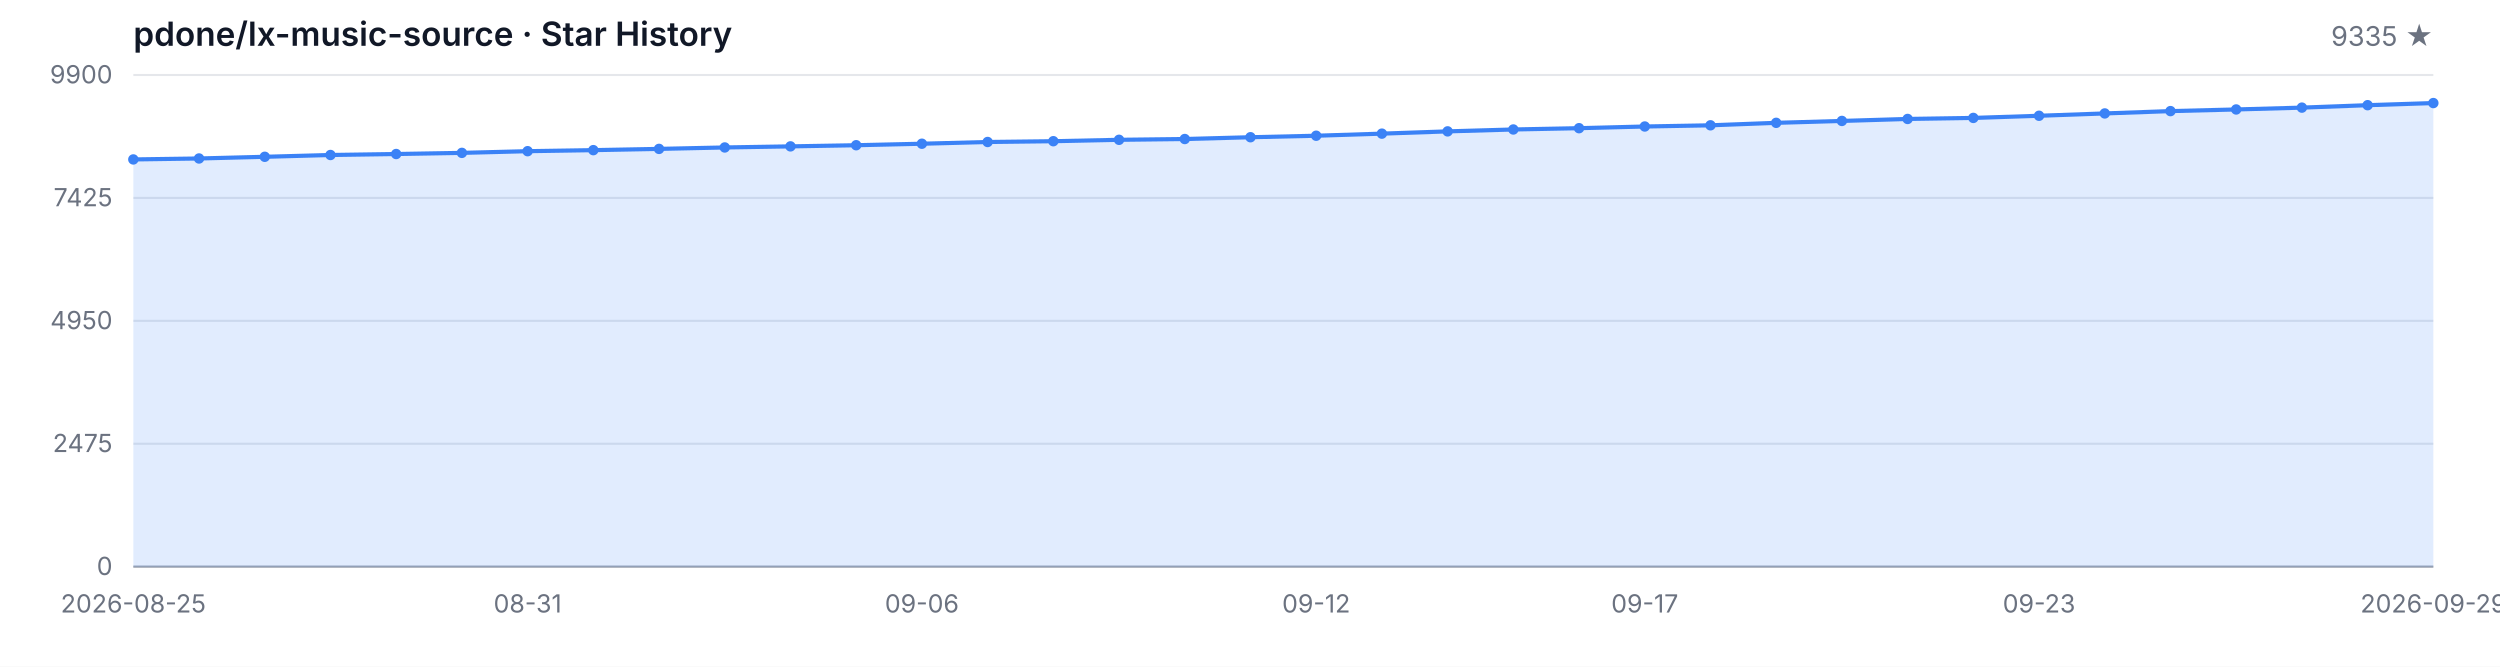
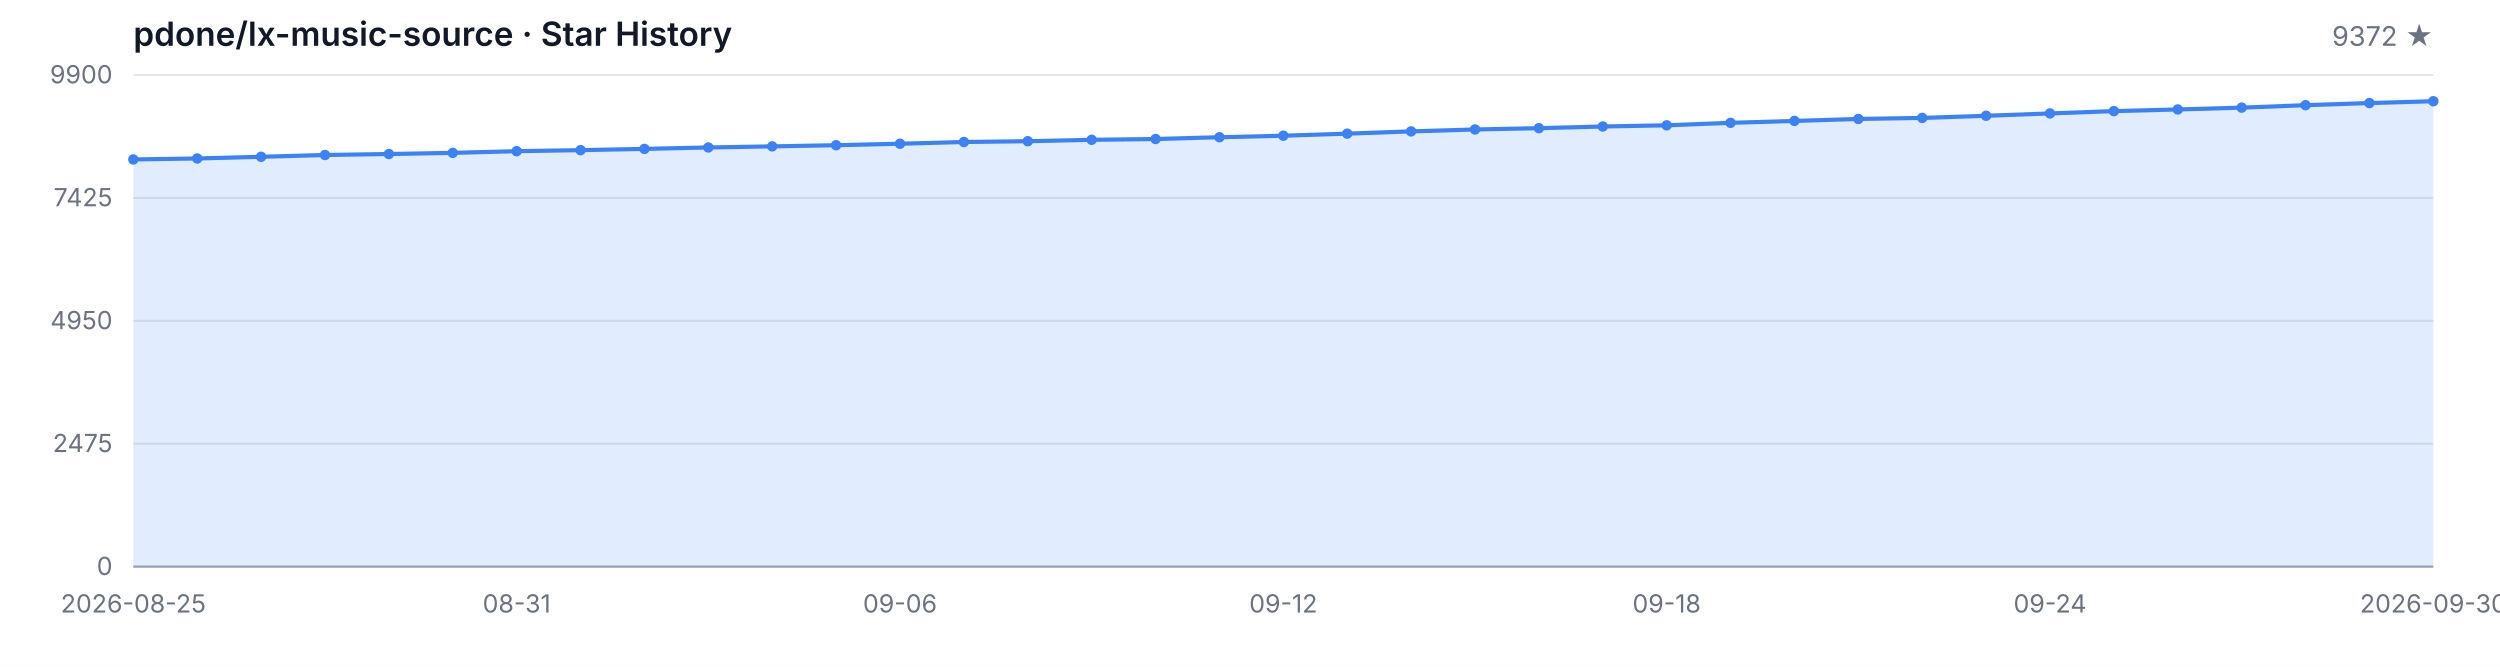
<svg xmlns="http://www.w3.org/2000/svg" width="1200" height="320" viewBox="0 0 1200 320" role="img" aria-label="Star History">
  <style>
  .bg { fill: #ffffff; }
  .grid { stroke: #e5e7eb; stroke-width: 1; }
  .axis { stroke: #9ca3af; stroke-width: 1; }
  .area { fill: rgba(59, 130, 246, 0.15); }
  .line { fill: none; stroke: #3b82f6; stroke-width: 2; stroke-linejoin: round; stroke-linecap: round; }
  .dot { fill: #3b82f6; }
  .tlabel { fill: #6b7280; font-family: -apple-system, BlinkMacSystemFont, 'Segoe UI', sans-serif; font-size: 12px; }
  .title { fill: #111827; font-family: -apple-system, BlinkMacSystemFont, 'Segoe UI', sans-serif; font-size: 16px; font-weight: 600; }
  .subtitle { fill: #6b7280; font-family: -apple-system, BlinkMacSystemFont, 'Segoe UI', sans-serif; font-size: 13px; }
  @media (prefers-color-scheme: dark) {
    .bg { fill: #0d1117; }
    .grid { stroke: #21262d; }
    .axis { stroke: #484f58; }
    .area { fill: rgba(58, 132, 255, 0.18); }
    .line { stroke: #58a6ff; }
    .dot { fill: #58a6ff; }
    .tlabel { fill: #8b949e; }
    .title { fill: #c9d1d9; }
    .subtitle { fill: #8b949e; }
  }
</style>
  <rect class="bg" width="1200" height="320" />
  <text class="title" x="64" y="22">pdone/lx-music-source · Star History</text>
-   <text class="subtitle" x="1168" y="22" text-anchor="end">9335 ★</text>
+   <text class="subtitle" x="1168" y="22" text-anchor="end">9372 ★</text>
  <line class="grid" x1="64" y1="272.00" x2="1168" y2="272.00" />
  <line class="grid" x1="64" y1="213.00" x2="1168" y2="213.00" />
  <line class="grid" x1="64" y1="154.00" x2="1168" y2="154.00" />
  <line class="grid" x1="64" y1="95.00" x2="1168" y2="95.00" />
  <line class="grid" x1="64" y1="36.00" x2="1168" y2="36.00" />
  <text class="tlabel" x="54" y="276.00" text-anchor="end">0</text>
  <text class="tlabel" x="54" y="217.00" text-anchor="end">2475</text>
  <text class="tlabel" x="54" y="158.00" text-anchor="end">4950</text>
  <text class="tlabel" x="54" y="99.00" text-anchor="end">7425</text>
  <text class="tlabel" x="54" y="40.00" text-anchor="end">9900</text>
  <line class="axis" x1="64" y1="272" x2="1168" y2="272" />
-   <path class="area" d="M 64.00 272.00 L 64.00 76.53 L 95.54 76.07 L 127.09 75.26 L 158.63 74.40 L 190.17 73.93 L 221.71 73.38 L 253.26 72.57 L 284.80 72.07 L 316.34 71.47 L 347.89 70.78 L 379.43 70.26 L 410.97 69.71 L 442.51 68.99 L 474.06 68.16 L 505.60 67.78 L 537.14 67.11 L 568.69 66.73 L 600.23 65.87 L 631.77 65.15 L 663.31 64.15 L 694.86 63.06 L 726.40 62.15 L 757.94 61.53 L 789.49 60.72 L 821.03 60.15 L 852.57 58.96 L 884.11 58.05 L 915.66 57.10 L 947.20 56.60 L 978.74 55.57 L 1010.29 54.45 L 1041.83 53.33 L 1073.37 52.54 L 1104.91 51.66 L 1136.46 50.49 L 1168.00 49.47 L 1168.00 272.00 Z" />
-   <path class="line" d="M 64.00 76.53 L 95.54 76.07 L 127.09 75.26 L 158.63 74.40 L 190.17 73.93 L 221.71 73.38 L 253.26 72.57 L 284.80 72.07 L 316.34 71.47 L 347.89 70.78 L 379.43 70.26 L 410.97 69.71 L 442.51 68.99 L 474.06 68.16 L 505.60 67.78 L 537.14 67.11 L 568.69 66.73 L 600.23 65.87 L 631.77 65.15 L 663.31 64.15 L 694.86 63.06 L 726.40 62.15 L 757.94 61.53 L 789.49 60.72 L 821.03 60.15 L 852.57 58.96 L 884.11 58.05 L 915.66 57.10 L 947.20 56.60 L 978.74 55.57 L 1010.29 54.45 L 1041.83 53.33 L 1073.37 52.54 L 1104.91 51.66 L 1136.46 50.49 L 1168.00 49.47" />
+   <path class="area" d="M 64.00 272.00 L 64.00 76.53 L 94.67 76.07 L 125.33 75.26 L 156.00 74.40 L 186.67 73.93 L 217.33 73.38 L 248.00 72.57 L 278.67 72.07 L 309.33 71.47 L 340.00 70.78 L 370.67 70.26 L 401.33 69.71 L 432.00 68.99 L 462.67 68.16 L 493.33 67.78 L 524.00 67.11 L 554.67 66.73 L 585.33 65.87 L 616.00 65.15 L 646.67 64.15 L 677.33 63.06 L 708.00 62.15 L 738.67 61.53 L 769.33 60.72 L 800.00 60.15 L 830.67 58.96 L 861.33 58.05 L 892.00 57.10 L 922.67 56.60 L 953.33 55.57 L 984.00 54.45 L 1014.67 53.33 L 1045.33 52.54 L 1076.00 51.66 L 1106.67 50.49 L 1137.33 49.47 L 1168.00 48.59 L 1168.00 272.00 Z" />
+   <path class="line" d="M 64.00 76.53 L 94.67 76.07 L 125.33 75.26 L 156.00 74.40 L 186.67 73.93 L 217.33 73.38 L 248.00 72.57 L 278.67 72.07 L 309.33 71.47 L 340.00 70.78 L 370.67 70.26 L 401.33 69.71 L 432.00 68.99 L 462.67 68.16 L 493.33 67.78 L 524.00 67.11 L 554.67 66.73 L 585.33 65.87 L 616.00 65.15 L 646.67 64.15 L 677.33 63.06 L 708.00 62.15 L 738.67 61.53 L 769.33 60.72 L 800.00 60.15 L 830.67 58.96 L 861.33 58.05 L 892.00 57.10 L 922.67 56.60 L 953.33 55.57 L 984.00 54.45 L 1014.67 53.33 L 1045.33 52.54 L 1076.00 51.66 L 1106.67 50.49 L 1137.33 49.47 L 1168.00 48.59" />
  <circle class="dot" cx="64.00" cy="76.53" r="2.5" />
-   <circle class="dot" cx="95.54" cy="76.07" r="2.5" />
-   <circle class="dot" cx="127.09" cy="75.26" r="2.5" />
-   <circle class="dot" cx="158.63" cy="74.40" r="2.5" />
-   <circle class="dot" cx="190.17" cy="73.93" r="2.5" />
-   <circle class="dot" cx="221.71" cy="73.38" r="2.5" />
-   <circle class="dot" cx="253.26" cy="72.57" r="2.5" />
-   <circle class="dot" cx="284.80" cy="72.07" r="2.5" />
-   <circle class="dot" cx="316.34" cy="71.47" r="2.5" />
-   <circle class="dot" cx="347.89" cy="70.78" r="2.5" />
-   <circle class="dot" cx="379.43" cy="70.26" r="2.5" />
-   <circle class="dot" cx="410.97" cy="69.71" r="2.5" />
-   <circle class="dot" cx="442.51" cy="68.99" r="2.5" />
-   <circle class="dot" cx="474.06" cy="68.16" r="2.5" />
-   <circle class="dot" cx="505.60" cy="67.78" r="2.5" />
-   <circle class="dot" cx="537.14" cy="67.11" r="2.5" />
-   <circle class="dot" cx="568.69" cy="66.73" r="2.5" />
-   <circle class="dot" cx="600.23" cy="65.87" r="2.5" />
-   <circle class="dot" cx="631.77" cy="65.15" r="2.5" />
-   <circle class="dot" cx="663.31" cy="64.15" r="2.5" />
-   <circle class="dot" cx="694.86" cy="63.06" r="2.5" />
-   <circle class="dot" cx="726.40" cy="62.15" r="2.5" />
-   <circle class="dot" cx="757.94" cy="61.53" r="2.5" />
-   <circle class="dot" cx="789.49" cy="60.72" r="2.5" />
-   <circle class="dot" cx="821.03" cy="60.15" r="2.5" />
-   <circle class="dot" cx="852.57" cy="58.96" r="2.5" />
-   <circle class="dot" cx="884.11" cy="58.05" r="2.5" />
-   <circle class="dot" cx="915.66" cy="57.10" r="2.5" />
-   <circle class="dot" cx="947.20" cy="56.60" r="2.5" />
-   <circle class="dot" cx="978.74" cy="55.57" r="2.5" />
-   <circle class="dot" cx="1010.29" cy="54.45" r="2.5" />
-   <circle class="dot" cx="1041.83" cy="53.33" r="2.5" />
-   <circle class="dot" cx="1073.37" cy="52.54" r="2.5" />
-   <circle class="dot" cx="1104.91" cy="51.66" r="2.5" />
-   <circle class="dot" cx="1136.46" cy="50.49" r="2.5" />
-   <circle class="dot" cx="1168.00" cy="49.47" r="2.5" />
+   <circle class="dot" cx="94.67" cy="76.07" r="2.5" />
+   <circle class="dot" cx="125.33" cy="75.26" r="2.5" />
+   <circle class="dot" cx="156.00" cy="74.40" r="2.5" />
+   <circle class="dot" cx="186.67" cy="73.93" r="2.5" />
+   <circle class="dot" cx="217.33" cy="73.38" r="2.5" />
+   <circle class="dot" cx="248.00" cy="72.57" r="2.5" />
+   <circle class="dot" cx="278.67" cy="72.07" r="2.5" />
+   <circle class="dot" cx="309.33" cy="71.47" r="2.5" />
+   <circle class="dot" cx="340.00" cy="70.78" r="2.5" />
+   <circle class="dot" cx="370.67" cy="70.26" r="2.5" />
+   <circle class="dot" cx="401.33" cy="69.71" r="2.5" />
+   <circle class="dot" cx="432.00" cy="68.99" r="2.5" />
+   <circle class="dot" cx="462.67" cy="68.16" r="2.5" />
+   <circle class="dot" cx="493.33" cy="67.78" r="2.5" />
+   <circle class="dot" cx="524.00" cy="67.11" r="2.5" />
+   <circle class="dot" cx="554.67" cy="66.73" r="2.5" />
+   <circle class="dot" cx="585.33" cy="65.87" r="2.5" />
+   <circle class="dot" cx="616.00" cy="65.15" r="2.5" />
+   <circle class="dot" cx="646.67" cy="64.15" r="2.5" />
+   <circle class="dot" cx="677.33" cy="63.06" r="2.5" />
+   <circle class="dot" cx="708.00" cy="62.15" r="2.5" />
+   <circle class="dot" cx="738.67" cy="61.53" r="2.5" />
+   <circle class="dot" cx="769.33" cy="60.72" r="2.5" />
+   <circle class="dot" cx="800.00" cy="60.15" r="2.5" />
+   <circle class="dot" cx="830.67" cy="58.96" r="2.5" />
+   <circle class="dot" cx="861.33" cy="58.05" r="2.5" />
+   <circle class="dot" cx="892.00" cy="57.10" r="2.5" />
+   <circle class="dot" cx="922.67" cy="56.60" r="2.5" />
+   <circle class="dot" cx="953.33" cy="55.57" r="2.5" />
+   <circle class="dot" cx="984.00" cy="54.45" r="2.5" />
+   <circle class="dot" cx="1014.67" cy="53.33" r="2.5" />
+   <circle class="dot" cx="1045.33" cy="52.54" r="2.5" />
+   <circle class="dot" cx="1076.00" cy="51.66" r="2.5" />
+   <circle class="dot" cx="1106.67" cy="50.49" r="2.5" />
+   <circle class="dot" cx="1137.33" cy="49.47" r="2.5" />
+   <circle class="dot" cx="1168.00" cy="48.59" r="2.5" />
  <text class="tlabel" x="64.00" y="294" text-anchor="middle">2026-08-25</text>
-   <text class="tlabel" x="253.26" y="294" text-anchor="middle">08-31</text>
-   <text class="tlabel" x="442.51" y="294" text-anchor="middle">09-06</text>
-   <text class="tlabel" x="631.77" y="294" text-anchor="middle">09-12</text>
-   <text class="tlabel" x="789.49" y="294" text-anchor="middle">09-17</text>
-   <text class="tlabel" x="978.74" y="294" text-anchor="middle">09-23</text>
-   <text class="tlabel" x="1168.00" y="294" text-anchor="middle">2026-09-29</text>
+   <text class="tlabel" x="248.00" y="294" text-anchor="middle">08-31</text>
+   <text class="tlabel" x="432.00" y="294" text-anchor="middle">09-06</text>
+   <text class="tlabel" x="616.00" y="294" text-anchor="middle">09-12</text>
+   <text class="tlabel" x="800.00" y="294" text-anchor="middle">09-18</text>
+   <text class="tlabel" x="984.00" y="294" text-anchor="middle">09-24</text>
+   <text class="tlabel" x="1168.00" y="294" text-anchor="middle">2026-09-30</text>
</svg>
